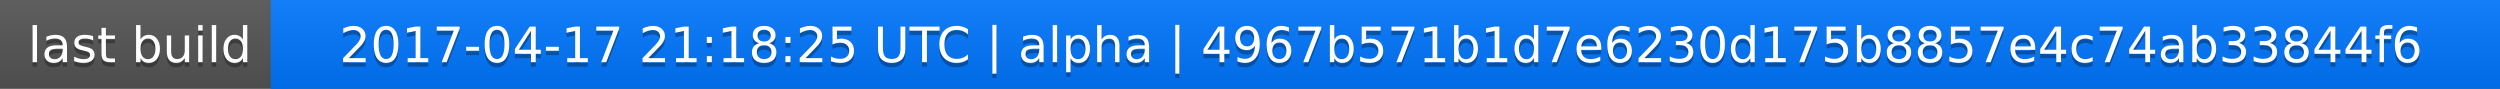
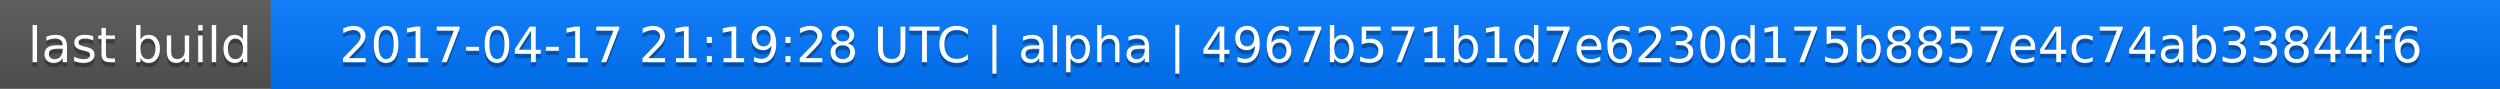
<svg xmlns="http://www.w3.org/2000/svg" width="563" height="20">
  <linearGradient id="a" x2="0" y2="100%">
    <stop offset="0" stop-color="#bbb" stop-opacity=".1" />
    <stop offset="1" stop-opacity=".1" />
  </linearGradient>
  <rect rx="0" width="563" height="20" fill="#555" />
  <rect rx="0" x="61" width="502" height="20" fill="#07f" />
  <path fill="#07f" d="M61 0h4v20h-4z" />
  <rect rx="0" width="563" height="20" fill="url(#a)" />
  <g fill="#fff" text-anchor="middle" font-family="DejaVu Sans,Verdana,Geneva,sans-serif" font-size="11">
    <text x="31.5" y="15" fill="#010101" fill-opacity=".3">last build</text>
    <text x="31.5" y="14">last build</text>
-     <text x="311" y="15" fill="#010101" fill-opacity=".3">2017-04-17 21:18:25 UTC | alpha | 4967b571b1d7e6230d175b8857e4c74ab33844f6</text>
-     <text x="311" y="14">2017-04-17 21:18:25 UTC | alpha | 4967b571b1d7e6230d175b8857e4c74ab33844f6</text>
+     <text x="311" y="15" fill="#010101" fill-opacity=".3">2017-04-17 21:19:28 UTC | alpha | 4967b571b1d7e6230d175b8857e4c74ab33844f6</text>
+     <text x="311" y="14">2017-04-17 21:19:28 UTC | alpha | 4967b571b1d7e6230d175b8857e4c74ab33844f6</text>
  </g>
</svg>
